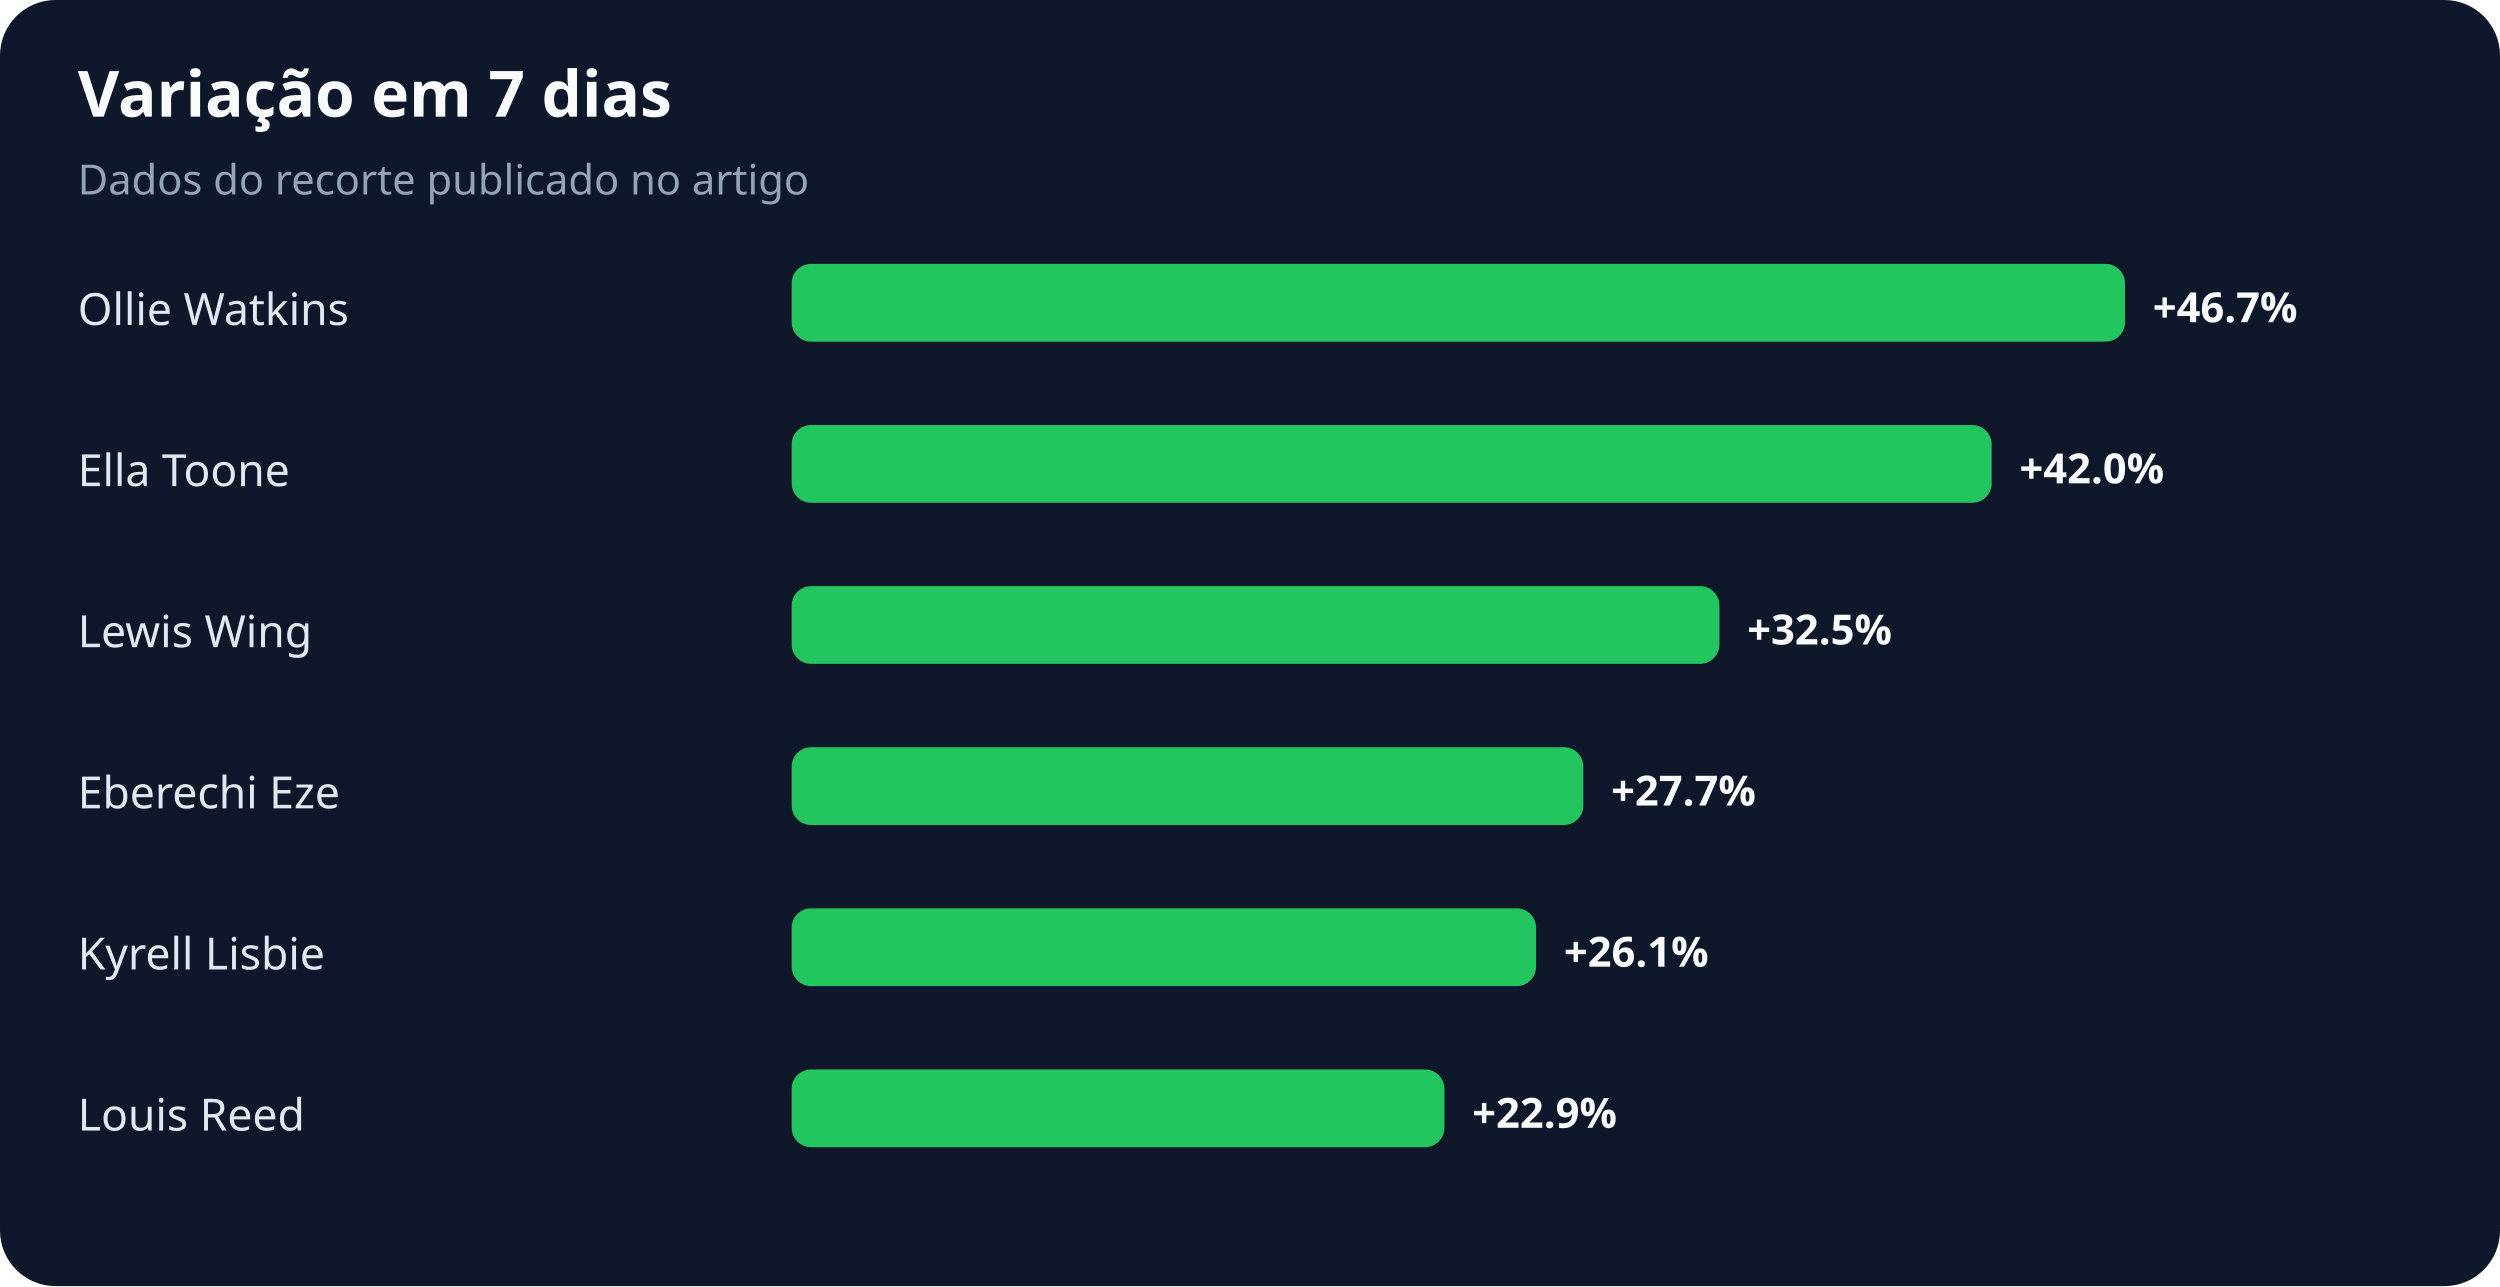
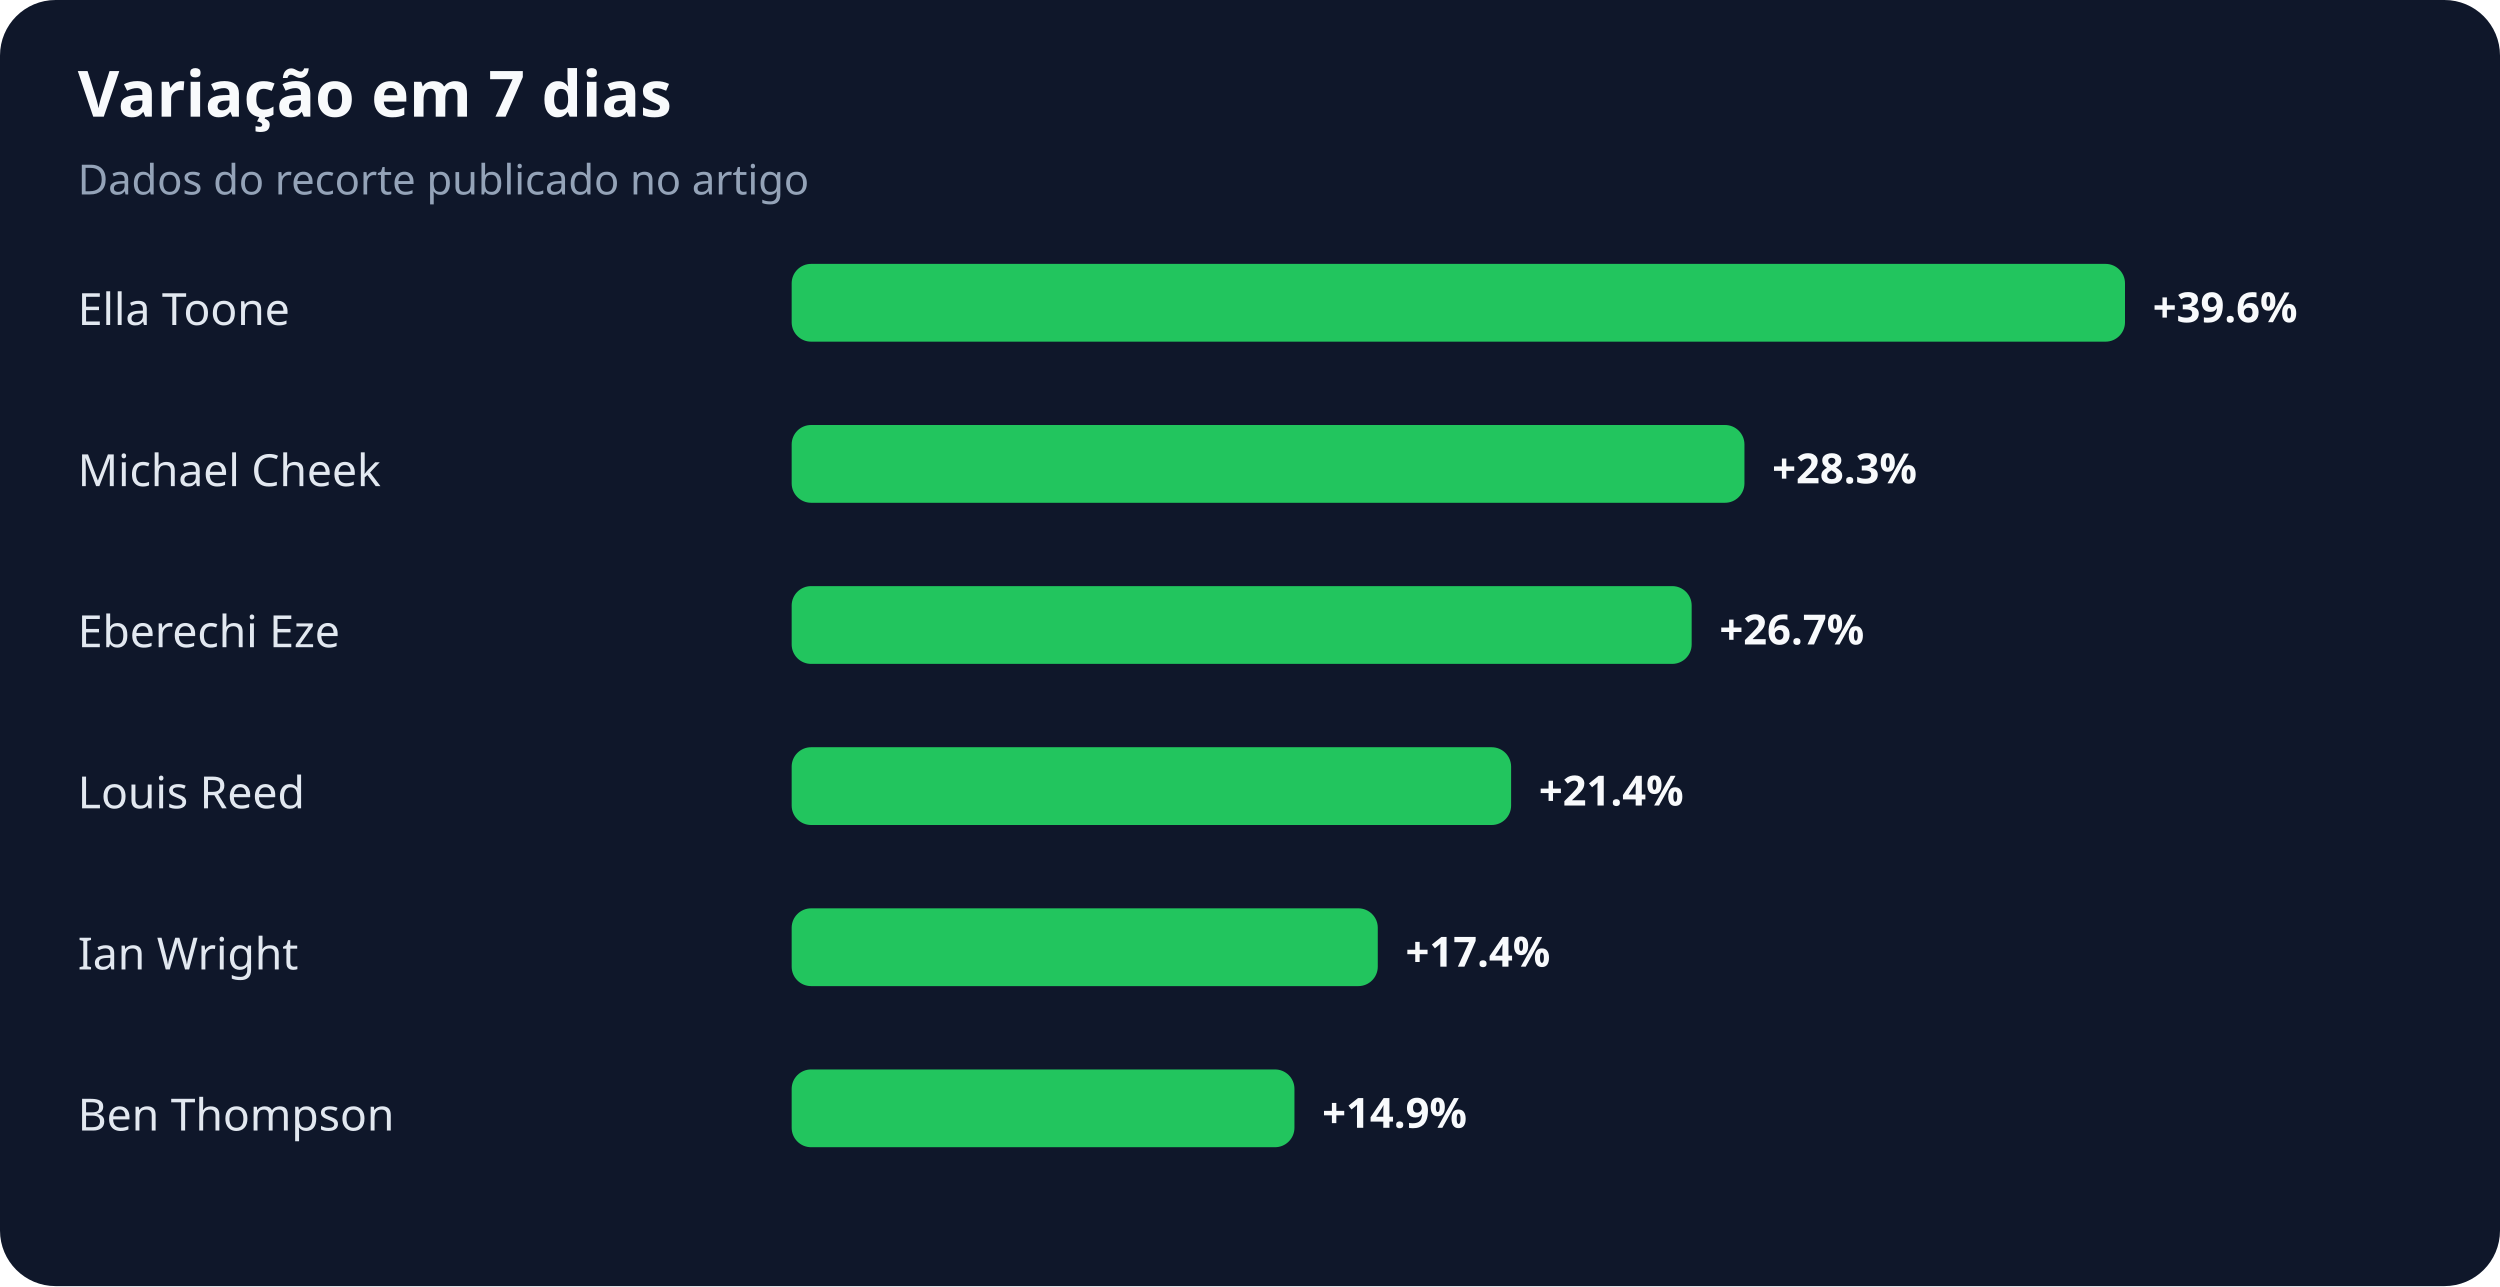
<svg xmlns="http://www.w3.org/2000/svg" width="900" height="463" viewBox="0 0 900 463" role="img" aria-labelledby="title desc">
  <rect width="100%" height="100%" rx="20" fill="#0f172a" />
  <text x="28" y="42" fill="#f8fafc" font-family="system-ui,sans-serif" font-size="23" font-weight="700">Variação em 7 dias</text>
  <text x="28" y="70" fill="#94a3b8" font-family="system-ui,sans-serif" font-size="15">Dados do recorte publicado no artigo</text>
-   <text x="28" y="117" fill="#e2e8f0" font-family="system-ui,sans-serif" font-size="16">Ollie Watkins</text>
+   <text x="28" y="117" fill="#e2e8f0" font-family="system-ui,sans-serif" font-size="16">Ella Toone</text>
  <rect x="285" y="95" width="480" height="28" rx="7" fill="#22c55e" />
-   <text x="775" y="116" fill="#f8fafc" font-family="system-ui,sans-serif" font-size="15" font-weight="700">+46.7%</text>
-   <text x="28" y="175" fill="#e2e8f0" font-family="system-ui,sans-serif" font-size="16">Ella Toone</text>
-   <rect x="285" y="153" width="432" height="28" rx="7" fill="#22c55e" />
-   <text x="727" y="174" fill="#f8fafc" font-family="system-ui,sans-serif" font-size="15" font-weight="700">+42.0%</text>
-   <text x="28" y="233" fill="#e2e8f0" font-family="system-ui,sans-serif" font-size="16">Lewis Wing</text>
-   <rect x="285" y="211" width="334" height="28" rx="7" fill="#22c55e" />
-   <text x="629" y="232" fill="#f8fafc" font-family="system-ui,sans-serif" font-size="15" font-weight="700">+32.5%</text>
-   <text x="28" y="291" fill="#e2e8f0" font-family="system-ui,sans-serif" font-size="16">Eberechi Eze</text>
-   <rect x="285" y="269" width="285" height="28" rx="7" fill="#22c55e" />
-   <text x="580" y="290" fill="#f8fafc" font-family="system-ui,sans-serif" font-size="15" font-weight="700">+27.7%</text>
-   <text x="28" y="349" fill="#e2e8f0" font-family="system-ui,sans-serif" font-size="16">Kyrell Lisbie</text>
-   <rect x="285" y="327" width="268" height="28" rx="7" fill="#22c55e" />
-   <text x="563" y="348" fill="#f8fafc" font-family="system-ui,sans-serif" font-size="15" font-weight="700">+26.1%</text>
-   <text x="28" y="407" fill="#e2e8f0" font-family="system-ui,sans-serif" font-size="16">Louis Reed</text>
-   <rect x="285" y="385" width="235" height="28" rx="7" fill="#22c55e" />
-   <text x="530" y="406" fill="#f8fafc" font-family="system-ui,sans-serif" font-size="15" font-weight="700">+22.9%</text>
+   <text x="775" y="116" fill="#f8fafc" font-family="system-ui,sans-serif" font-size="15" font-weight="700">+39.6%</text>
+   <text x="28" y="175" fill="#e2e8f0" font-family="system-ui,sans-serif" font-size="16">Michael Cheek</text>
+   <rect x="285" y="153" width="343" height="28" rx="7" fill="#22c55e" />
+   <text x="638" y="174" fill="#f8fafc" font-family="system-ui,sans-serif" font-size="15" font-weight="700">+28.3%</text>
+   <text x="28" y="233" fill="#e2e8f0" font-family="system-ui,sans-serif" font-size="16">Eberechi Eze</text>
+   <rect x="285" y="211" width="324" height="28" rx="7" fill="#22c55e" />
+   <text x="619" y="232" fill="#f8fafc" font-family="system-ui,sans-serif" font-size="15" font-weight="700">+26.7%</text>
+   <text x="28" y="291" fill="#e2e8f0" font-family="system-ui,sans-serif" font-size="16">Louis Reed</text>
+   <rect x="285" y="269" width="259" height="28" rx="7" fill="#22c55e" />
+   <text x="554" y="290" fill="#f8fafc" font-family="system-ui,sans-serif" font-size="15" font-weight="700">+21.4%</text>
+   <text x="28" y="349" fill="#e2e8f0" font-family="system-ui,sans-serif" font-size="16">Ian Wright</text>
+   <rect x="285" y="327" width="211" height="28" rx="7" fill="#22c55e" />
+   <text x="506" y="348" fill="#f8fafc" font-family="system-ui,sans-serif" font-size="15" font-weight="700">+17.4%</text>
+   <text x="28" y="407" fill="#e2e8f0" font-family="system-ui,sans-serif" font-size="16">Ben Thompson</text>
+   <rect x="285" y="385" width="181" height="28" rx="7" fill="#22c55e" />
+   <text x="476" y="406" fill="#f8fafc" font-family="system-ui,sans-serif" font-size="15" font-weight="700">+14.9%</text>
</svg>
